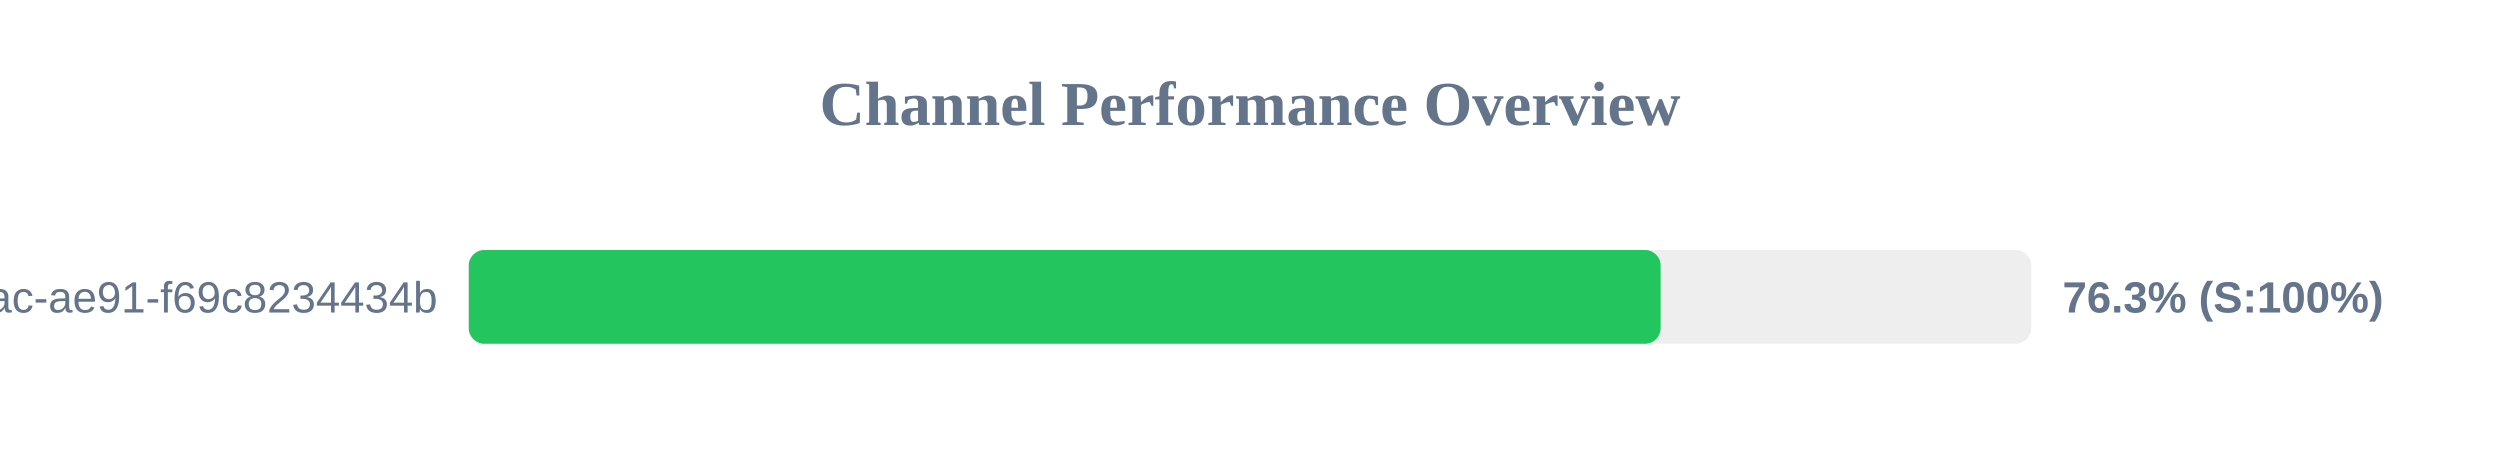
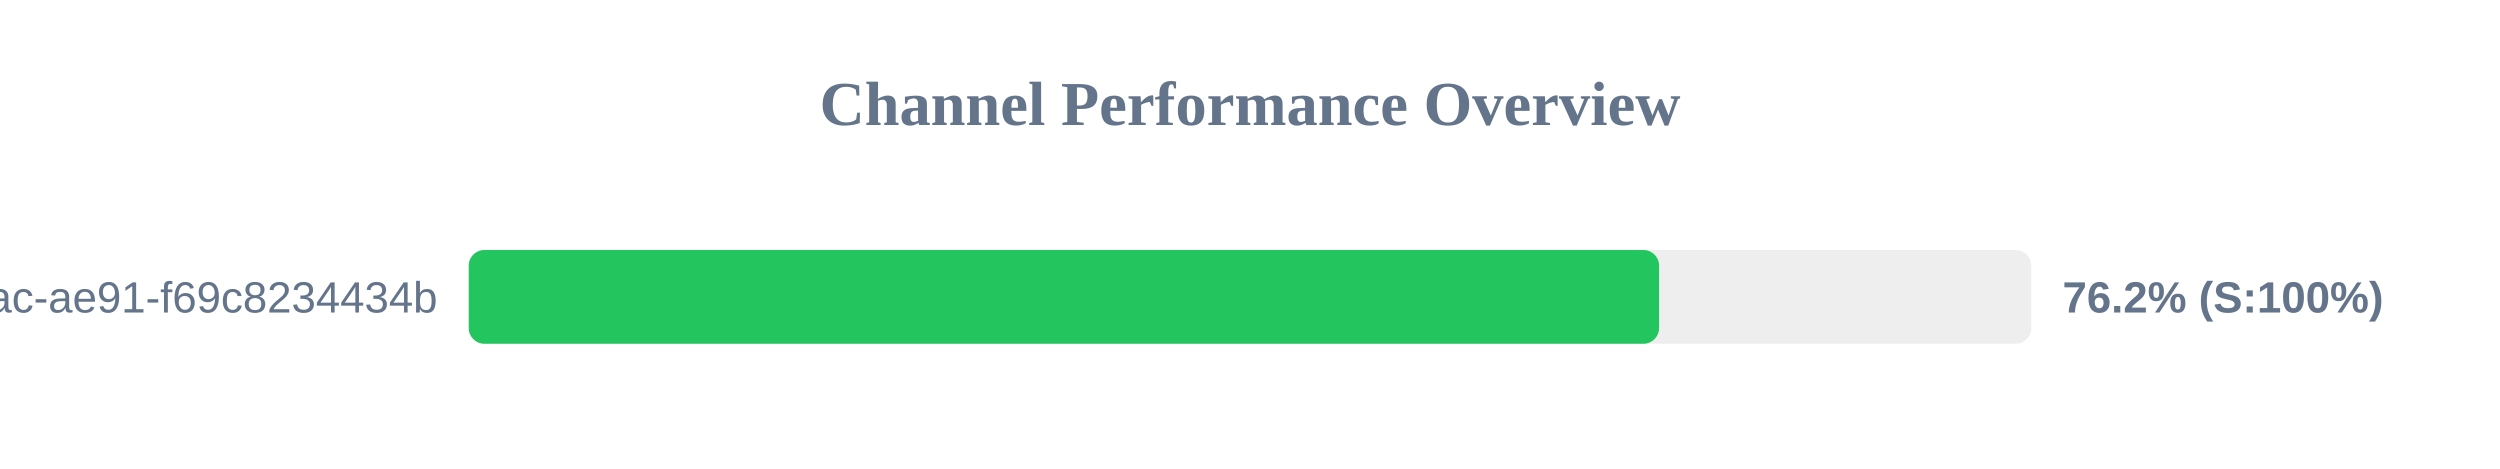
<svg xmlns="http://www.w3.org/2000/svg" width="800" height="150" version="1.1">
  <style>
        .row { font: 14px Arial; fill: #64748b; }
        .score { font: bold 14px Arial; fill: #64748b; }
    </style>
  <text x="400" y="40" text-anchor="middle" font-size="20px" font-weight="bold" fill="#64748b">Channel Performance Overview</text>
  <rect x="150" y="80" width="500" height="30" fill="#eee" rx="5" />
-   <rect x="150" y="80" width="381.4" height="30" fill="#22c55e" rx="5" />
+   <rect x="150" y="80" width="380.9" height="30" fill="#22c55e" rx="5" />
  <text x="140" y="100" text-anchor="end" class="row">?uuid=942b9cb8-92fa-46ac-ae91-f69c8234434b</text>
-   <text x="660" y="100" text-anchor="start" class="score">76.3% (S:100%)</text>
+   <text x="660" y="100" text-anchor="start" class="score">76.2% (S:100%)</text>
</svg>
